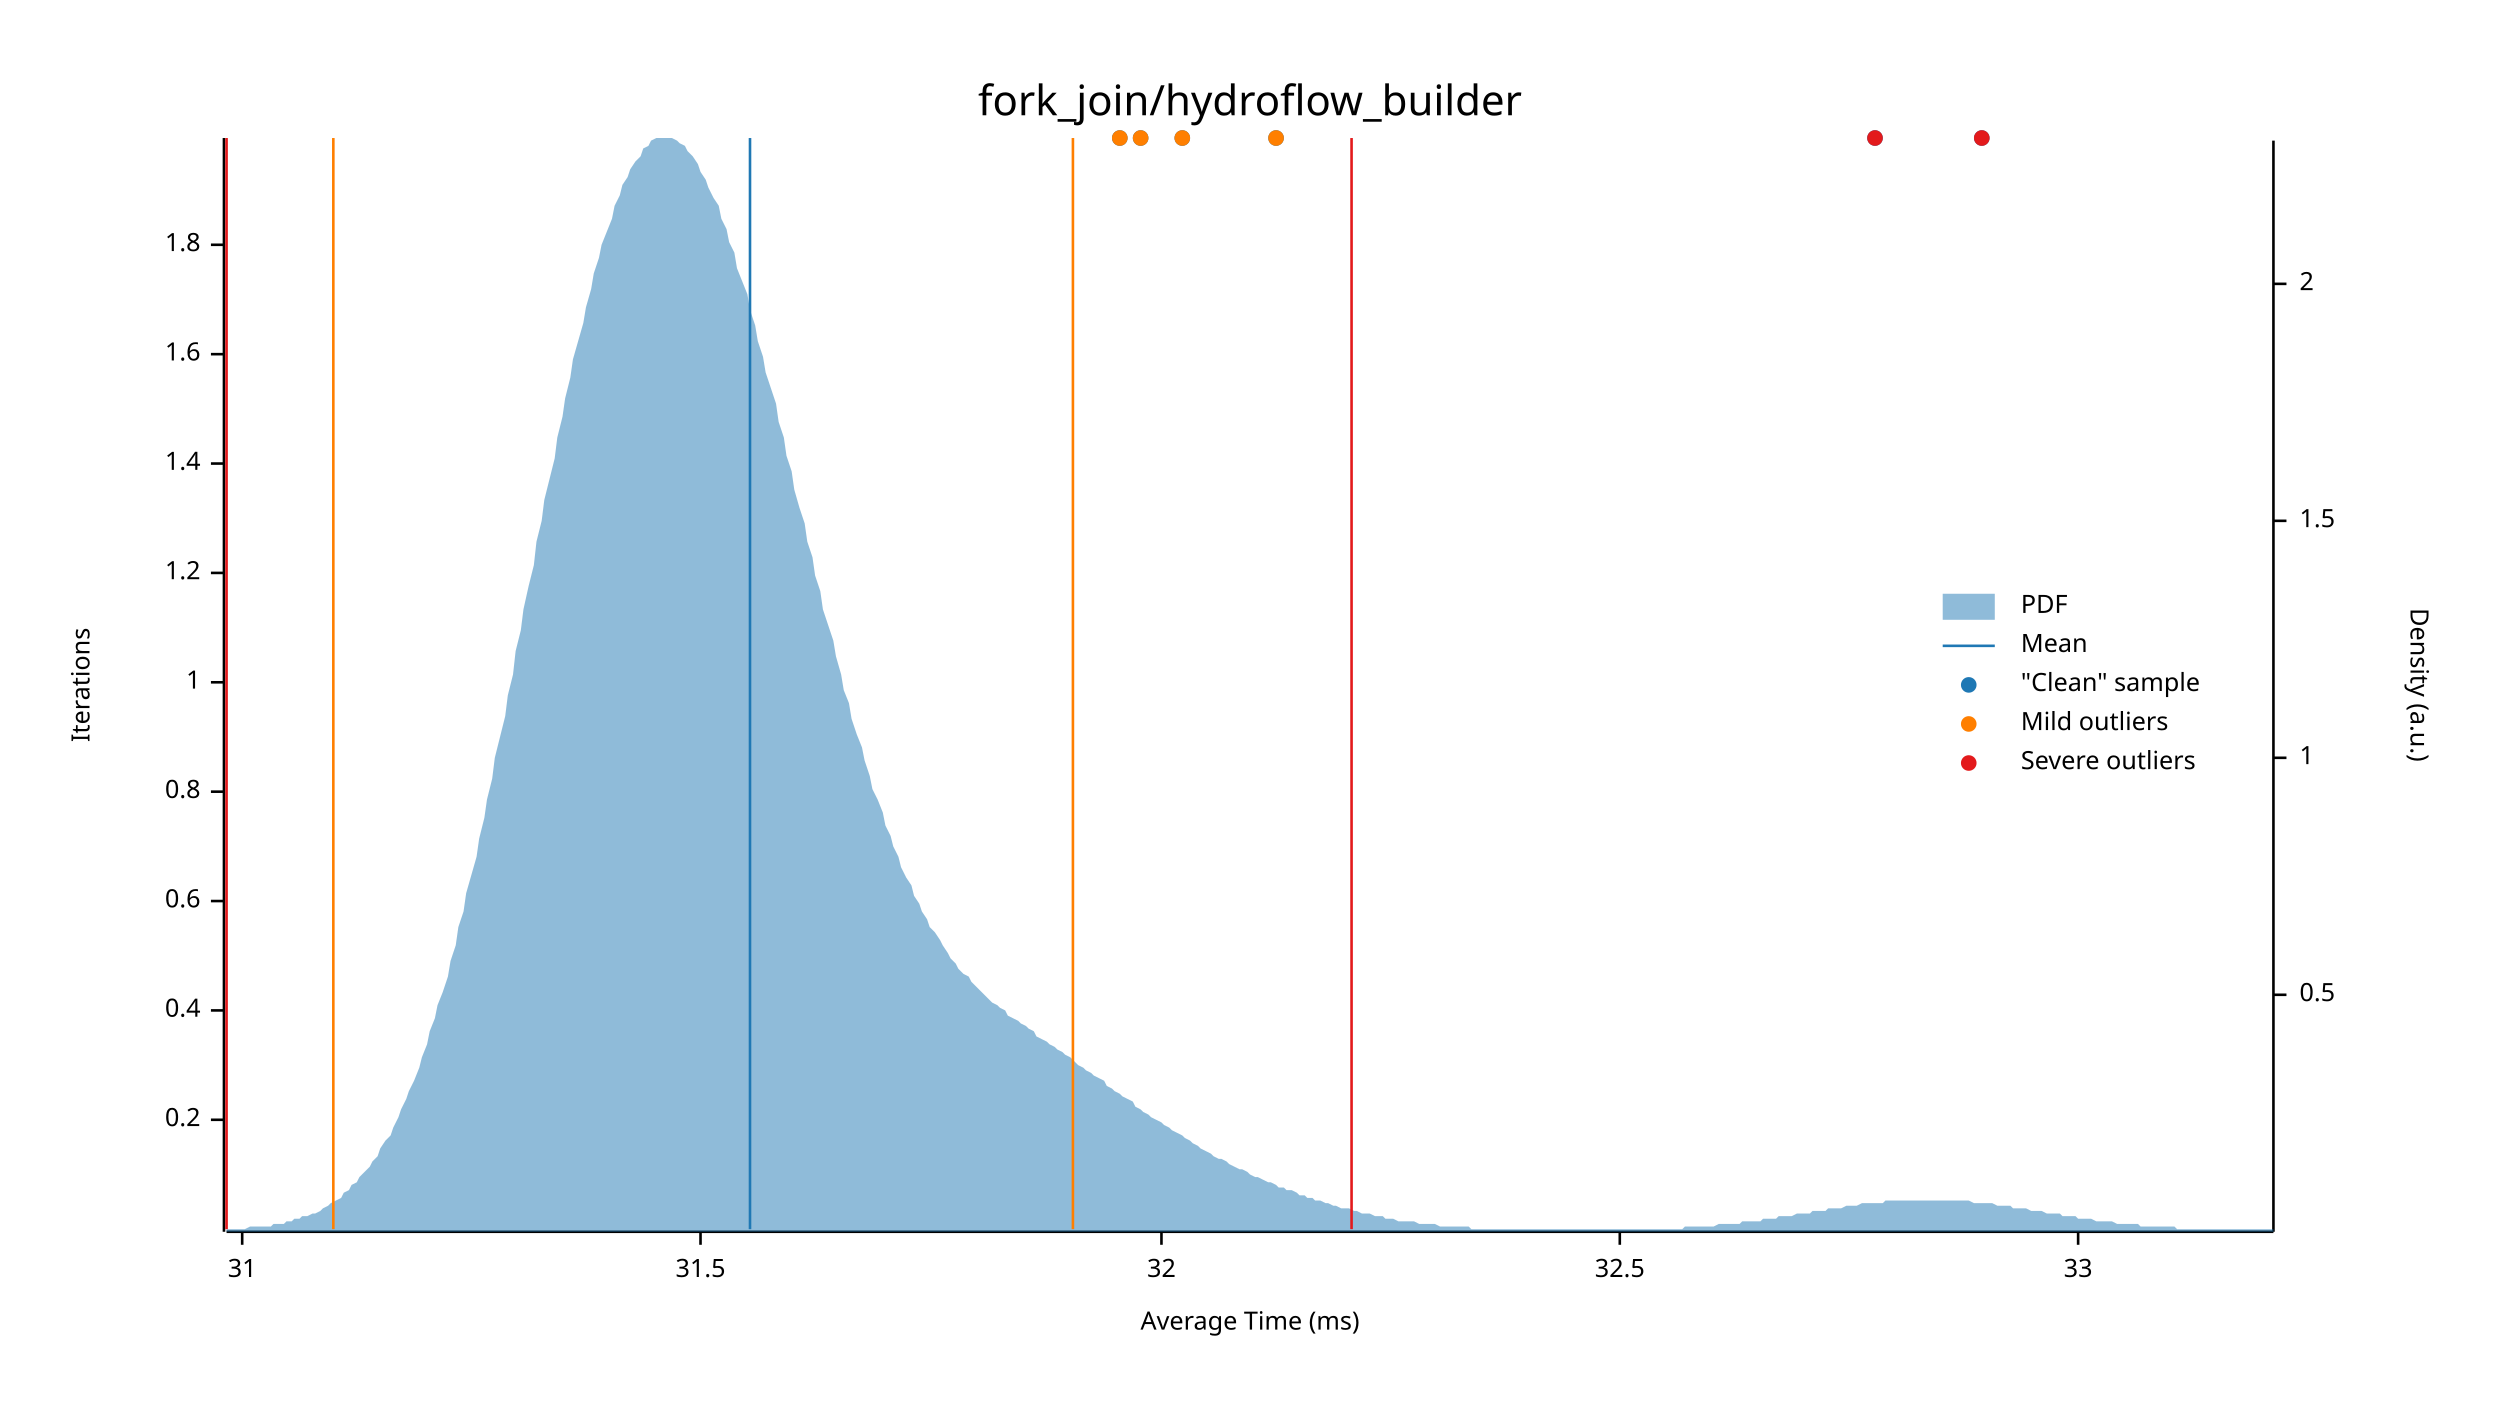
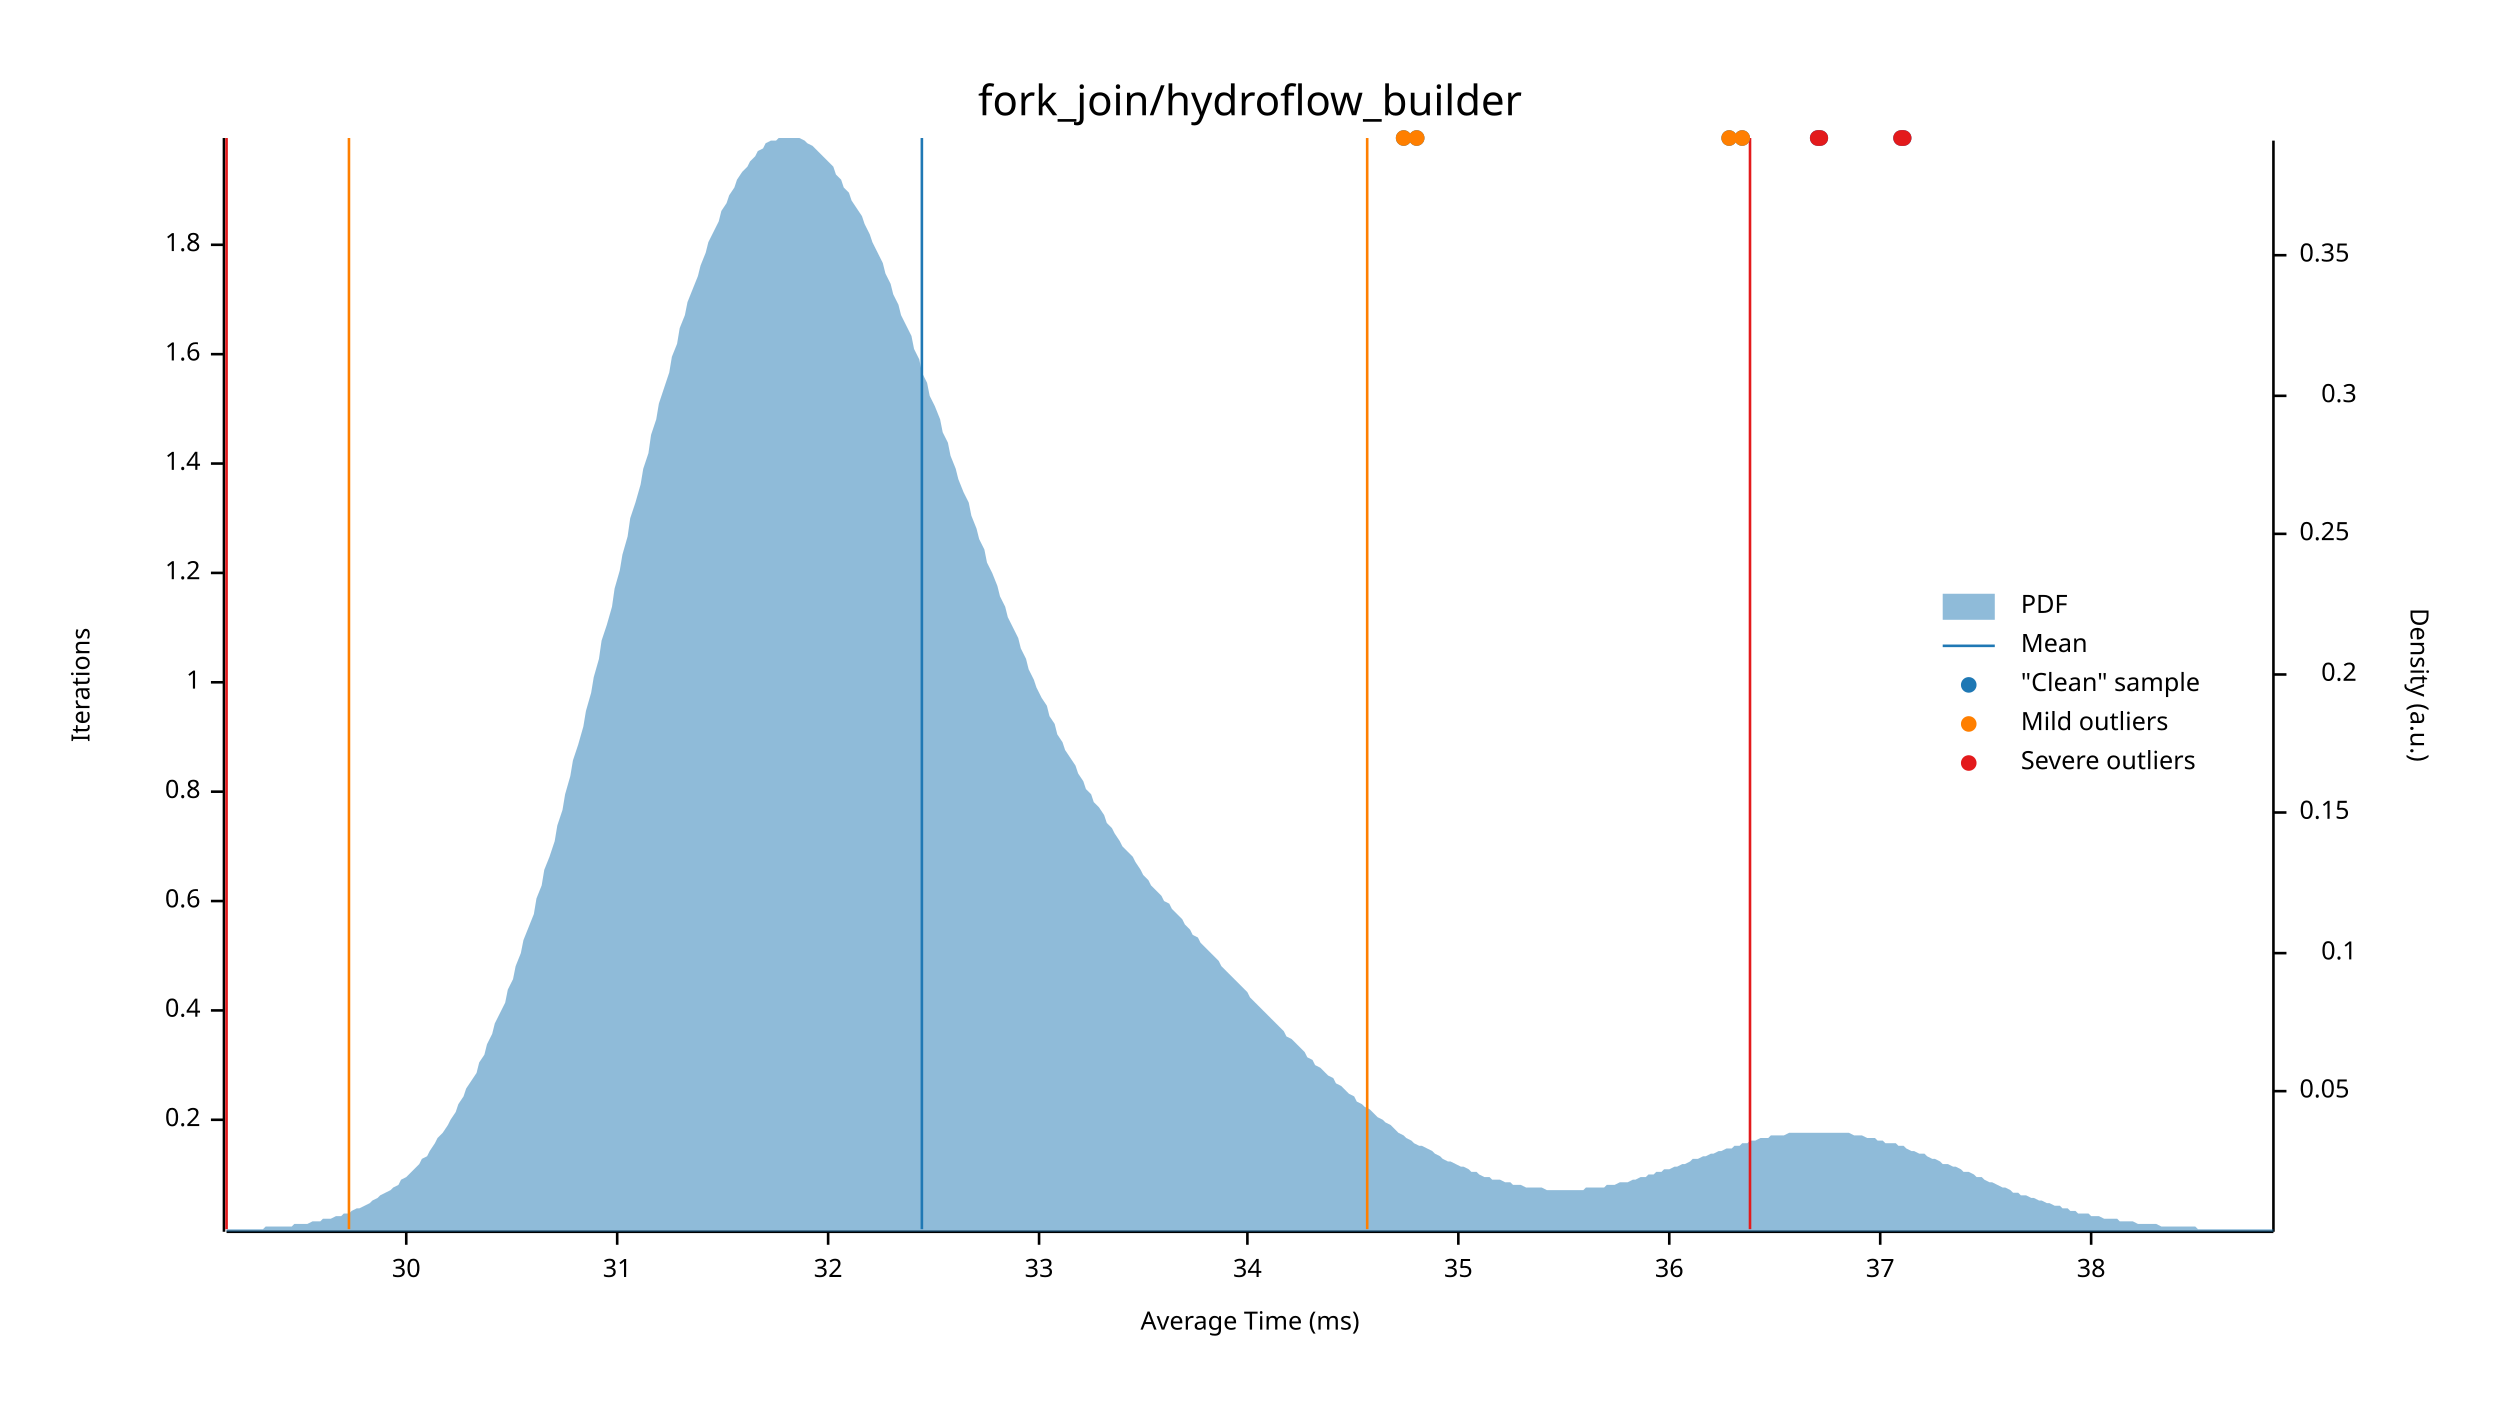
<svg xmlns="http://www.w3.org/2000/svg" width="960" height="540" viewBox="0 0 960 540">
  <text x="480" y="32" dy="0.76em" text-anchor="middle" font-family="sans-serif" font-size="16.129" opacity="1" fill="#000000">
fork_join/hydroflow_builder
</text>
  <text x="27" y="263" dy="0.76em" text-anchor="middle" font-family="sans-serif" font-size="9.677" opacity="1" fill="#000000" transform="rotate(270, 27, 263)">
Iterations
</text>
  <text x="480" y="513" dy="-0.5ex" text-anchor="middle" font-family="sans-serif" font-size="9.677" opacity="1" fill="#000000">
Average Time (ms)
</text>
  <polyline fill="none" opacity="1" stroke="#000000" stroke-width="1" points="86,53 86,473 " />
  <text x="77" y="430" dy="0.5ex" text-anchor="end" font-family="sans-serif" font-size="9.677" opacity="1" fill="#000000">
0.2
</text>
  <polyline fill="none" opacity="1" stroke="#000000" stroke-width="1" points="81,430 86,430 " />
  <text x="77" y="388" dy="0.5ex" text-anchor="end" font-family="sans-serif" font-size="9.677" opacity="1" fill="#000000">
0.4
</text>
  <polyline fill="none" opacity="1" stroke="#000000" stroke-width="1" points="81,388 86,388 " />
  <text x="77" y="346" dy="0.5ex" text-anchor="end" font-family="sans-serif" font-size="9.677" opacity="1" fill="#000000">
0.6
</text>
  <polyline fill="none" opacity="1" stroke="#000000" stroke-width="1" points="81,346 86,346 " />
  <text x="77" y="304" dy="0.5ex" text-anchor="end" font-family="sans-serif" font-size="9.677" opacity="1" fill="#000000">
0.8
</text>
  <polyline fill="none" opacity="1" stroke="#000000" stroke-width="1" points="81,304 86,304 " />
  <text x="77" y="262" dy="0.5ex" text-anchor="end" font-family="sans-serif" font-size="9.677" opacity="1" fill="#000000">
1
</text>
  <polyline fill="none" opacity="1" stroke="#000000" stroke-width="1" points="81,262 86,262 " />
  <text x="77" y="220" dy="0.5ex" text-anchor="end" font-family="sans-serif" font-size="9.677" opacity="1" fill="#000000">
1.2
</text>
  <polyline fill="none" opacity="1" stroke="#000000" stroke-width="1" points="81,220 86,220 " />
  <text x="77" y="178" dy="0.5ex" text-anchor="end" font-family="sans-serif" font-size="9.677" opacity="1" fill="#000000">
1.4
</text>
  <polyline fill="none" opacity="1" stroke="#000000" stroke-width="1" points="81,178 86,178 " />
  <text x="77" y="136" dy="0.5ex" text-anchor="end" font-family="sans-serif" font-size="9.677" opacity="1" fill="#000000">
1.6
</text>
  <polyline fill="none" opacity="1" stroke="#000000" stroke-width="1" points="81,136 86,136 " />
  <text x="77" y="94" dy="0.5ex" text-anchor="end" font-family="sans-serif" font-size="9.677" opacity="1" fill="#000000">
1.8
</text>
  <polyline fill="none" opacity="1" stroke="#000000" stroke-width="1" points="81,94 86,94 " />
  <polyline fill="none" opacity="1" stroke="#000000" stroke-width="1" points="87,473 873,473 " />
-   <text x="93" y="483" dy="0.76em" text-anchor="middle" font-family="sans-serif" font-size="9.677" opacity="1" fill="#000000">
+   <text x="156" y="483" dy="0.76em" text-anchor="middle" font-family="sans-serif" font-size="9.677" opacity="1" fill="#000000">
+ 30
+ </text>
+   <polyline fill="none" opacity="1" stroke="#000000" stroke-width="1" points="156,473 156,478 " />
+   <text x="237" y="483" dy="0.76em" text-anchor="middle" font-family="sans-serif" font-size="9.677" opacity="1" fill="#000000">
31
</text>
-   <polyline fill="none" opacity="1" stroke="#000000" stroke-width="1" points="93,473 93,478 " />
-   <text x="269" y="483" dy="0.76em" text-anchor="middle" font-family="sans-serif" font-size="9.677" opacity="1" fill="#000000">
- 31.5
- </text>
-   <polyline fill="none" opacity="1" stroke="#000000" stroke-width="1" points="269,473 269,478 " />
-   <text x="446" y="483" dy="0.76em" text-anchor="middle" font-family="sans-serif" font-size="9.677" opacity="1" fill="#000000">
+   <polyline fill="none" opacity="1" stroke="#000000" stroke-width="1" points="237,473 237,478 " />
+   <text x="318" y="483" dy="0.76em" text-anchor="middle" font-family="sans-serif" font-size="9.677" opacity="1" fill="#000000">
32
</text>
-   <polyline fill="none" opacity="1" stroke="#000000" stroke-width="1" points="446,473 446,478 " />
-   <text x="622" y="483" dy="0.76em" text-anchor="middle" font-family="sans-serif" font-size="9.677" opacity="1" fill="#000000">
- 32.5
- </text>
-   <polyline fill="none" opacity="1" stroke="#000000" stroke-width="1" points="622,473 622,478 " />
-   <text x="798" y="483" dy="0.76em" text-anchor="middle" font-family="sans-serif" font-size="9.677" opacity="1" fill="#000000">
+   <polyline fill="none" opacity="1" stroke="#000000" stroke-width="1" points="318,473 318,478 " />
+   <text x="399" y="483" dy="0.76em" text-anchor="middle" font-family="sans-serif" font-size="9.677" opacity="1" fill="#000000">
33
</text>
-   <polyline fill="none" opacity="1" stroke="#000000" stroke-width="1" points="798,473 798,478 " />
+   <polyline fill="none" opacity="1" stroke="#000000" stroke-width="1" points="399,473 399,478 " />
+   <text x="479" y="483" dy="0.76em" text-anchor="middle" font-family="sans-serif" font-size="9.677" opacity="1" fill="#000000">
+ 34
+ </text>
+   <polyline fill="none" opacity="1" stroke="#000000" stroke-width="1" points="479,473 479,478 " />
+   <text x="560" y="483" dy="0.76em" text-anchor="middle" font-family="sans-serif" font-size="9.677" opacity="1" fill="#000000">
+ 35
+ </text>
+   <polyline fill="none" opacity="1" stroke="#000000" stroke-width="1" points="560,473 560,478 " />
+   <text x="641" y="483" dy="0.76em" text-anchor="middle" font-family="sans-serif" font-size="9.677" opacity="1" fill="#000000">
+ 36
+ </text>
+   <polyline fill="none" opacity="1" stroke="#000000" stroke-width="1" points="641,473 641,478 " />
+   <text x="722" y="483" dy="0.76em" text-anchor="middle" font-family="sans-serif" font-size="9.677" opacity="1" fill="#000000">
+ 37
+ </text>
+   <polyline fill="none" opacity="1" stroke="#000000" stroke-width="1" points="722,473 722,478 " />
+   <text x="803" y="483" dy="0.76em" text-anchor="middle" font-family="sans-serif" font-size="9.677" opacity="1" fill="#000000">
+ 38
+ </text>
+   <polyline fill="none" opacity="1" stroke="#000000" stroke-width="1" points="803,473 803,478 " />
  <text x="933" y="263" dy="0.76em" text-anchor="middle" font-family="sans-serif" font-size="9.677" opacity="1" fill="#000000" transform="rotate(90, 933, 263)">
Density (a.u.)
</text>
  <polyline fill="none" opacity="1" stroke="#000000" stroke-width="1" points="873,54 873,473 " />
-   <text x="883" y="382" dy="0.5ex" text-anchor="start" font-family="sans-serif" font-size="9.677" opacity="1" fill="#000000">
- 0.5
+   <text x="883" y="419" dy="0.5ex" text-anchor="start" font-family="sans-serif" font-size="9.677" opacity="1" fill="#000000">
+ 0.05
</text>
-   <polyline fill="none" opacity="1" stroke="#000000" stroke-width="1" points="873,382 878,382 " />
-   <text x="883" y="291" dy="0.5ex" text-anchor="start" font-family="sans-serif" font-size="9.677" opacity="1" fill="#000000">
- 1
+   <polyline fill="none" opacity="1" stroke="#000000" stroke-width="1" points="873,419 878,419 " />
+   <text x="905" y="366" dy="0.5ex" text-anchor="end" font-family="sans-serif" font-size="9.677" opacity="1" fill="#000000">
+ 0.1
</text>
-   <polyline fill="none" opacity="1" stroke="#000000" stroke-width="1" points="873,291 878,291 " />
-   <text x="883" y="200" dy="0.5ex" text-anchor="start" font-family="sans-serif" font-size="9.677" opacity="1" fill="#000000">
- 1.5
+   <polyline fill="none" opacity="1" stroke="#000000" stroke-width="1" points="873,366 878,366 " />
+   <text x="883" y="312" dy="0.5ex" text-anchor="start" font-family="sans-serif" font-size="9.677" opacity="1" fill="#000000">
+ 0.15
</text>
-   <polyline fill="none" opacity="1" stroke="#000000" stroke-width="1" points="873,200 878,200 " />
-   <text x="883" y="109" dy="0.5ex" text-anchor="start" font-family="sans-serif" font-size="9.677" opacity="1" fill="#000000">
- 2
+   <polyline fill="none" opacity="1" stroke="#000000" stroke-width="1" points="873,312 878,312 " />
+   <text x="905" y="259" dy="0.5ex" text-anchor="end" font-family="sans-serif" font-size="9.677" opacity="1" fill="#000000">
+ 0.2
</text>
-   <polyline fill="none" opacity="1" stroke="#000000" stroke-width="1" points="873,109 878,109 " />
-   <polygon opacity="0.5" fill="#1F78B4" points="87,472 88,472 90,472 91,472 93,472 94,472 96,471 98,471 99,471 101,471 102,471 104,471 105,470 107,470 109,470 110,469 112,469 113,468 115,468 116,467 118,467 120,466 121,466 123,465 124,464 126,463 127,462 129,461 131,460 132,458 134,457 135,455 137,454 138,452 140,450 142,448 143,446 145,444 146,441 148,438 150,436 151,433 153,429 154,426 156,422 157,419 159,415 161,410 162,406 164,401 165,396 167,391 168,386 170,381 172,375 173,369 175,363 176,356 178,350 179,343 181,336 183,329 184,322 186,314 187,307 189,299 190,291 192,283 194,275 195,267 197,259 198,250 200,242 201,234 203,225 205,217 206,208 208,200 209,192 211,184 213,176 214,168 216,160 217,153 219,145 220,138 222,131 224,124 225,118 227,111 228,105 230,99 231,94 233,89 235,84 236,79 238,75 239,71 241,68 242,65 244,62 246,60 247,57 249,56 250,54 252,53 253,53 255,53 257,53 258,53 260,54 261,55 263,56 264,58 266,60 268,63 269,66 271,69 272,72 274,76 276,79 277,84 279,88 280,93 282,97 283,103 285,108 287,113 288,119 290,125 291,131 293,137 294,143 296,149 298,155 299,162 301,168 302,175 304,181 305,188 307,195 309,201 310,208 312,214 313,221 315,227 316,234 318,240 320,246 321,252 323,259 324,265 326,270 327,276 329,282 331,287 332,292 334,298 335,303 337,307 339,312 340,317 342,321 343,325 345,329 346,333 348,337 350,340 351,344 353,347 354,350 356,353 357,356 359,358 361,361 362,363 364,366 365,368 367,370 368,372 370,374 372,375 373,377 375,379 376,380 378,382 379,383 381,385 383,386 384,387 386,388 387,390 389,391 391,392 392,393 394,394 395,395 397,396 398,398 400,399 402,400 403,401 405,402 406,403 408,404 409,405 411,406 413,408 414,409 416,410 417,411 419,412 420,413 422,414 424,415 425,417 427,418 428,419 430,420 431,421 433,422 435,423 436,425 438,426 439,427 441,428 442,429 444,430 446,431 447,432 449,433 450,434 452,435 454,436 455,437 457,438 458,439 460,440 461,441 463,442 465,443 466,444 468,445 469,445 471,446 472,447 474,448 476,449 477,449 479,450 480,451 482,452 483,452 485,453 487,454 488,454 490,455 491,456 493,456 494,457 496,457 498,458 499,459 501,459 502,460 504,460 505,461 507,461 509,462 510,462 512,463 513,463 515,464 517,464 518,464 520,465 521,465 523,466 524,466 526,466 528,467 529,467 531,467 532,468 534,468 535,468 537,469 539,469 540,469 542,469 543,469 545,470 546,470 548,470 550,470 551,470 553,471 554,471 556,471 557,471 559,471 561,471 562,471 564,471 565,472 567,472 568,472 570,472 572,472 573,472 575,472 576,472 578,472 580,472 581,472 583,472 584,472 586,472 587,472 589,472 591,472 592,472 594,472 595,472 597,472 598,472 600,472 602,472 603,472 605,472 606,472 608,472 609,472 611,472 613,472 614,472 616,472 617,472 619,472 620,472 622,472 624,472 625,472 627,472 628,472 630,472 632,472 633,472 635,472 636,472 638,472 639,472 641,472 643,472 644,472 646,472 647,471 649,471 650,471 652,471 654,471 655,471 657,471 658,471 660,470 661,470 663,470 665,470 666,470 668,470 669,469 671,469 672,469 674,469 676,469 677,468 679,468 680,468 682,468 683,467 685,467 687,467 688,467 690,466 691,466 693,466 695,466 696,465 698,465 699,465 701,465 702,464 704,464 706,464 707,464 709,463 710,463 712,463 713,463 715,462 717,462 718,462 720,462 721,462 723,462 724,461 726,461 728,461 729,461 731,461 732,461 734,461 735,461 737,461 739,461 740,461 742,461 743,461 745,461 746,461 748,461 750,461 751,461 753,461 754,461 756,461 758,462 759,462 761,462 762,462 764,462 765,462 767,463 769,463 770,463 772,463 773,464 775,464 776,464 778,464 780,465 781,465 783,465 784,465 786,466 787,466 789,466 791,466 792,467 794,467 795,467 797,467 798,468 800,468 802,468 803,468 805,469 806,469 808,469 809,469 811,469 813,470 814,470 816,470 817,470 819,470 821,470 822,471 824,471 825,471 827,471 828,471 830,471 832,471 833,471 835,471 836,472 838,472 839,472 841,472 843,472 844,472 846,472 847,472 849,472 850,472 852,472 854,472 855,472 857,472 858,472 860,472 861,472 863,472 865,472 866,472 868,472 869,472 871,472 873,472 873,473 87,473 " />
-   <polyline fill="none" opacity="1" stroke="#1F78B4" stroke-width="1" points="288,472 288,53 " />
-   <polyline fill="none" opacity="1" stroke="#FF7F00" stroke-width="1" points="128,472 128,53 " />
-   <polyline fill="none" opacity="1" stroke="#FF7F00" stroke-width="1" points="412,472 412,53 " />
+   <polyline fill="none" opacity="1" stroke="#000000" stroke-width="1" points="873,259 878,259 " />
+   <text x="883" y="205" dy="0.5ex" text-anchor="start" font-family="sans-serif" font-size="9.677" opacity="1" fill="#000000">
+ 0.25
+ </text>
+   <polyline fill="none" opacity="1" stroke="#000000" stroke-width="1" points="873,205 878,205 " />
+   <text x="905" y="152" dy="0.5ex" text-anchor="end" font-family="sans-serif" font-size="9.677" opacity="1" fill="#000000">
+ 0.3
+ </text>
+   <polyline fill="none" opacity="1" stroke="#000000" stroke-width="1" points="873,152 878,152 " />
+   <text x="883" y="98" dy="0.5ex" text-anchor="start" font-family="sans-serif" font-size="9.677" opacity="1" fill="#000000">
+ 0.35
+ </text>
+   <polyline fill="none" opacity="1" stroke="#000000" stroke-width="1" points="873,98 878,98 " />
+   <polygon opacity="0.5" fill="#1F78B4" points="87,472 88,472 90,472 91,472 93,472 94,472 96,472 98,472 99,472 101,472 102,471 104,471 105,471 107,471 109,471 110,471 112,471 113,470 115,470 116,470 118,470 120,469 121,469 123,469 124,468 126,468 127,468 129,467 131,467 132,466 134,466 135,465 137,464 138,464 140,463 142,462 143,461 145,460 146,459 148,458 150,457 151,456 153,455 154,453 156,452 157,451 159,449 161,447 162,445 164,444 165,442 167,439 168,437 170,435 172,432 173,430 175,427 176,424 178,421 179,418 181,415 183,412 184,408 186,405 187,401 189,397 190,393 192,389 194,385 195,380 197,376 198,371 200,366 201,361 203,356 205,351 206,345 208,340 209,334 211,329 213,323 214,317 216,311 217,305 219,298 220,292 222,286 224,279 225,273 227,266 228,260 230,253 231,246 233,240 235,233 236,226 238,219 239,213 241,206 242,199 244,193 246,186 247,180 249,174 250,167 252,161 253,155 255,149 257,143 258,137 260,132 261,126 263,121 264,116 266,111 268,106 269,102 271,97 272,93 274,89 276,85 277,81 279,78 280,75 282,72 283,69 285,66 287,64 288,62 290,60 291,58 293,57 294,55 296,54 298,54 299,53 301,53 302,53 304,53 305,53 307,53 309,54 310,55 312,56 313,57 315,59 316,60 318,62 320,64 321,67 323,69 324,72 326,74 327,77 329,80 331,83 332,86 334,90 335,93 337,97 339,101 340,105 342,109 343,113 345,117 346,121 348,125 350,129 351,134 353,138 354,143 356,147 357,152 359,156 361,161 362,166 364,170 365,175 367,180 368,184 370,189 372,193 373,198 375,203 376,207 378,211 379,216 381,220 383,225 384,229 386,233 387,237 389,241 391,245 392,249 394,253 395,257 397,261 398,264 400,268 402,271 403,275 405,278 406,282 408,285 409,288 411,291 413,294 414,297 416,300 417,303 419,305 420,308 422,310 424,313 425,316 427,318 428,320 430,323 431,325 433,327 435,329 436,331 438,334 439,336 441,338 442,340 444,342 446,344 447,346 449,347 450,349 452,351 454,353 455,355 457,357 458,359 460,360 461,362 463,364 465,366 466,367 468,369 469,371 471,373 472,374 474,376 476,378 477,379 479,381 480,383 482,385 483,386 485,388 487,390 488,391 490,393 491,394 493,396 494,398 496,399 498,401 499,402 501,404 502,406 504,407 505,409 507,410 509,412 510,413 512,414 513,416 515,417 517,419 518,420 520,421 521,423 523,424 524,425 526,426 528,428 529,429 531,430 532,431 534,432 535,433 537,435 539,436 540,437 542,438 543,439 545,440 546,440 548,441 550,442 551,443 553,444 554,445 556,446 557,446 559,447 561,448 562,448 564,449 565,450 567,450 568,451 570,452 572,452 573,453 575,453 576,453 578,454 580,454 581,455 583,455 584,455 586,456 587,456 589,456 591,456 592,456 594,457 595,457 597,457 598,457 600,457 602,457 603,457 605,457 606,457 608,457 609,456 611,456 613,456 614,456 616,456 617,455 619,455 620,455 622,454 624,454 625,454 627,453 628,453 630,452 632,452 633,451 635,451 636,450 638,450 639,449 641,449 643,448 644,448 646,447 647,447 649,446 650,445 652,445 654,444 655,444 657,443 658,443 660,442 661,442 663,441 665,441 666,440 668,440 669,439 671,439 672,438 674,438 676,437 677,437 679,437 680,436 682,436 683,436 685,436 687,435 688,435 690,435 691,435 693,435 695,435 696,435 698,435 699,435 701,435 702,435 704,435 706,435 707,435 709,435 710,435 712,436 713,436 715,436 717,437 718,437 720,437 721,438 723,438 724,439 726,439 728,439 729,440 731,440 732,441 734,442 735,442 737,443 739,443 740,444 742,445 743,445 745,446 746,447 748,447 750,448 751,448 753,449 754,450 756,450 758,451 759,452 761,452 762,453 764,454 765,454 767,455 769,456 770,456 772,457 773,458 775,458 776,459 778,459 780,460 781,460 783,461 784,461 786,462 787,462 789,463 791,463 792,464 794,464 795,465 797,465 798,466 800,466 802,466 803,467 805,467 806,467 808,468 809,468 811,468 813,468 814,469 816,469 817,469 819,469 821,470 822,470 824,470 825,470 827,470 828,470 830,471 832,471 833,471 835,471 836,471 838,471 839,471 841,471 843,471 844,472 846,472 847,472 849,472 850,472 852,472 854,472 855,472 857,472 858,472 860,472 861,472 863,472 865,472 866,472 868,472 869,472 871,472 873,472 873,473 87,473 " />
+   <polyline fill="none" opacity="1" stroke="#1F78B4" stroke-width="1" points="354,472 354,53 " />
+   <polyline fill="none" opacity="1" stroke="#FF7F00" stroke-width="1" points="134,472 134,53 " />
+   <polyline fill="none" opacity="1" stroke="#FF7F00" stroke-width="1" points="525,472 525,53 " />
  <polyline fill="none" opacity="1" stroke="#E31A1C" stroke-width="1" points="87,472 87,53 " />
-   <polyline fill="none" opacity="1" stroke="#E31A1C" stroke-width="1" points="519,472 519,53 " />
-   <circle cx="490" cy="53" r="3" opacity="1" fill="#1F78B4" stroke="none" stroke-width="1" />
-   <circle cx="438" cy="53" r="3" opacity="1" fill="#1F78B4" stroke="none" stroke-width="1" />
-   <circle cx="430" cy="53" r="3" opacity="1" fill="#1F78B4" stroke="none" stroke-width="1" />
-   <circle cx="720" cy="53" r="3" opacity="1" fill="#1F78B4" stroke="none" stroke-width="1" />
-   <circle cx="761" cy="53" r="3" opacity="1" fill="#1F78B4" stroke="none" stroke-width="1" />
-   <circle cx="454" cy="53" r="3" opacity="1" fill="#1F78B4" stroke="none" stroke-width="1" />
-   <circle cx="490" cy="53" r="3" opacity="1" fill="#FF7F00" stroke="none" stroke-width="1" />
-   <circle cx="438" cy="53" r="3" opacity="1" fill="#FF7F00" stroke="none" stroke-width="1" />
-   <circle cx="430" cy="53" r="3" opacity="1" fill="#FF7F00" stroke="none" stroke-width="1" />
-   <circle cx="454" cy="53" r="3" opacity="1" fill="#FF7F00" stroke="none" stroke-width="1" />
-   <circle cx="720" cy="53" r="3" opacity="1" fill="#E31A1C" stroke="none" stroke-width="1" />
-   <circle cx="761" cy="53" r="3" opacity="1" fill="#E31A1C" stroke="none" stroke-width="1" />
+   <polyline fill="none" opacity="1" stroke="#E31A1C" stroke-width="1" points="672,472 672,53 " />
+   <circle cx="699" cy="53" r="3" opacity="1" fill="#1F78B4" stroke="none" stroke-width="1" />
+   <circle cx="664" cy="53" r="3" opacity="1" fill="#1F78B4" stroke="none" stroke-width="1" />
+   <circle cx="539" cy="53" r="3" opacity="1" fill="#1F78B4" stroke="none" stroke-width="1" />
+   <circle cx="544" cy="53" r="3" opacity="1" fill="#1F78B4" stroke="none" stroke-width="1" />
+   <circle cx="698" cy="53" r="3" opacity="1" fill="#1F78B4" stroke="none" stroke-width="1" />
+   <circle cx="730" cy="53" r="3" opacity="1" fill="#1F78B4" stroke="none" stroke-width="1" />
+   <circle cx="669" cy="53" r="3" opacity="1" fill="#1F78B4" stroke="none" stroke-width="1" />
+   <circle cx="731" cy="53" r="3" opacity="1" fill="#1F78B4" stroke="none" stroke-width="1" />
+   <circle cx="664" cy="53" r="3" opacity="1" fill="#FF7F00" stroke="none" stroke-width="1" />
+   <circle cx="539" cy="53" r="3" opacity="1" fill="#FF7F00" stroke="none" stroke-width="1" />
+   <circle cx="544" cy="53" r="3" opacity="1" fill="#FF7F00" stroke="none" stroke-width="1" />
+   <circle cx="669" cy="53" r="3" opacity="1" fill="#FF7F00" stroke="none" stroke-width="1" />
+   <circle cx="699" cy="53" r="3" opacity="1" fill="#E31A1C" stroke="none" stroke-width="1" />
+   <circle cx="698" cy="53" r="3" opacity="1" fill="#E31A1C" stroke="none" stroke-width="1" />
+   <circle cx="730" cy="53" r="3" opacity="1" fill="#E31A1C" stroke="none" stroke-width="1" />
+   <circle cx="731" cy="53" r="3" opacity="1" fill="#E31A1C" stroke="none" stroke-width="1" />
  <text x="776" y="228" dy="0.76em" text-anchor="start" font-family="sans-serif" font-size="9.677" opacity="1" fill="#000000">
PDF
</text>
  <text x="776" y="243" dy="0.76em" text-anchor="start" font-family="sans-serif" font-size="9.677" opacity="1" fill="#000000">
Mean
</text>
  <text x="776" y="258" dy="0.76em" text-anchor="start" font-family="sans-serif" font-size="9.677" opacity="1" fill="#000000">
"Clean" sample
</text>
  <text x="776" y="273" dy="0.76em" text-anchor="start" font-family="sans-serif" font-size="9.677" opacity="1" fill="#000000">
Mild outliers
</text>
  <text x="776" y="288" dy="0.76em" text-anchor="start" font-family="sans-serif" font-size="9.677" opacity="1" fill="#000000">
Severe outliers
</text>
  <rect x="746" y="228" width="20" height="10" opacity="0.5" fill="#1F78B4" stroke="none" />
  <polyline fill="none" opacity="1" stroke="#1F78B4" stroke-width="1" points="746,248 766,248 " />
  <circle cx="756" cy="263" r="3" opacity="1" fill="#1F78B4" stroke="none" stroke-width="1" />
  <circle cx="756" cy="278" r="3" opacity="1" fill="#FF7F00" stroke="none" stroke-width="1" />
  <circle cx="756" cy="293" r="3" opacity="1" fill="#E31A1C" stroke="none" stroke-width="1" />
</svg>
